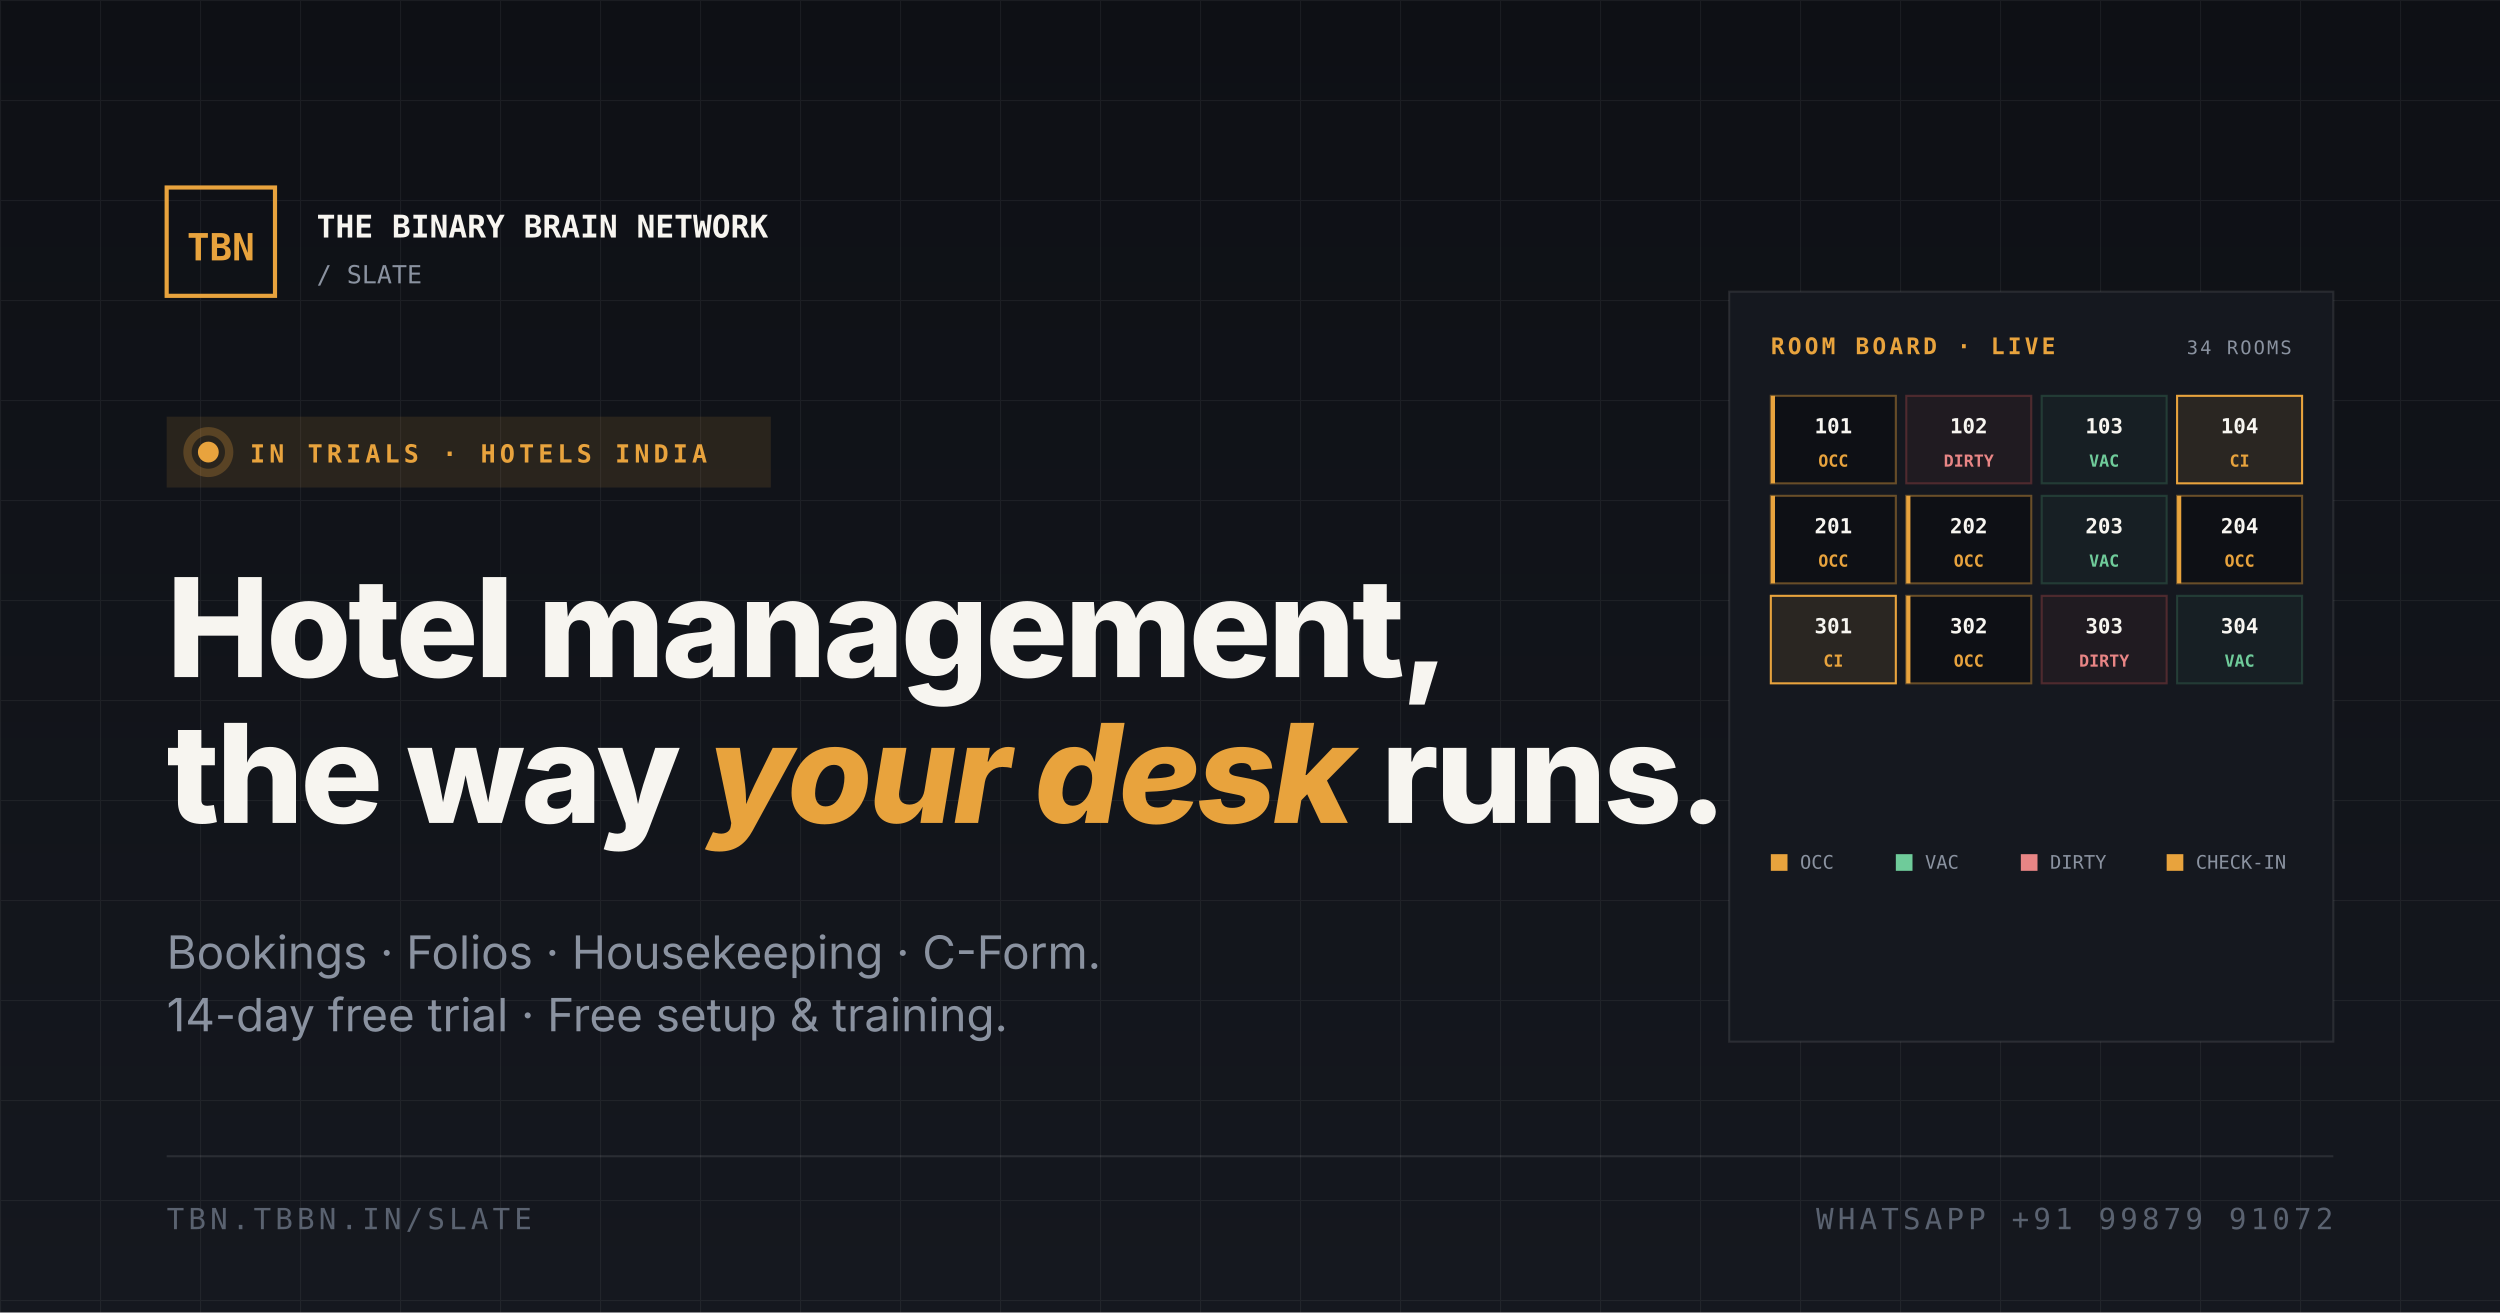
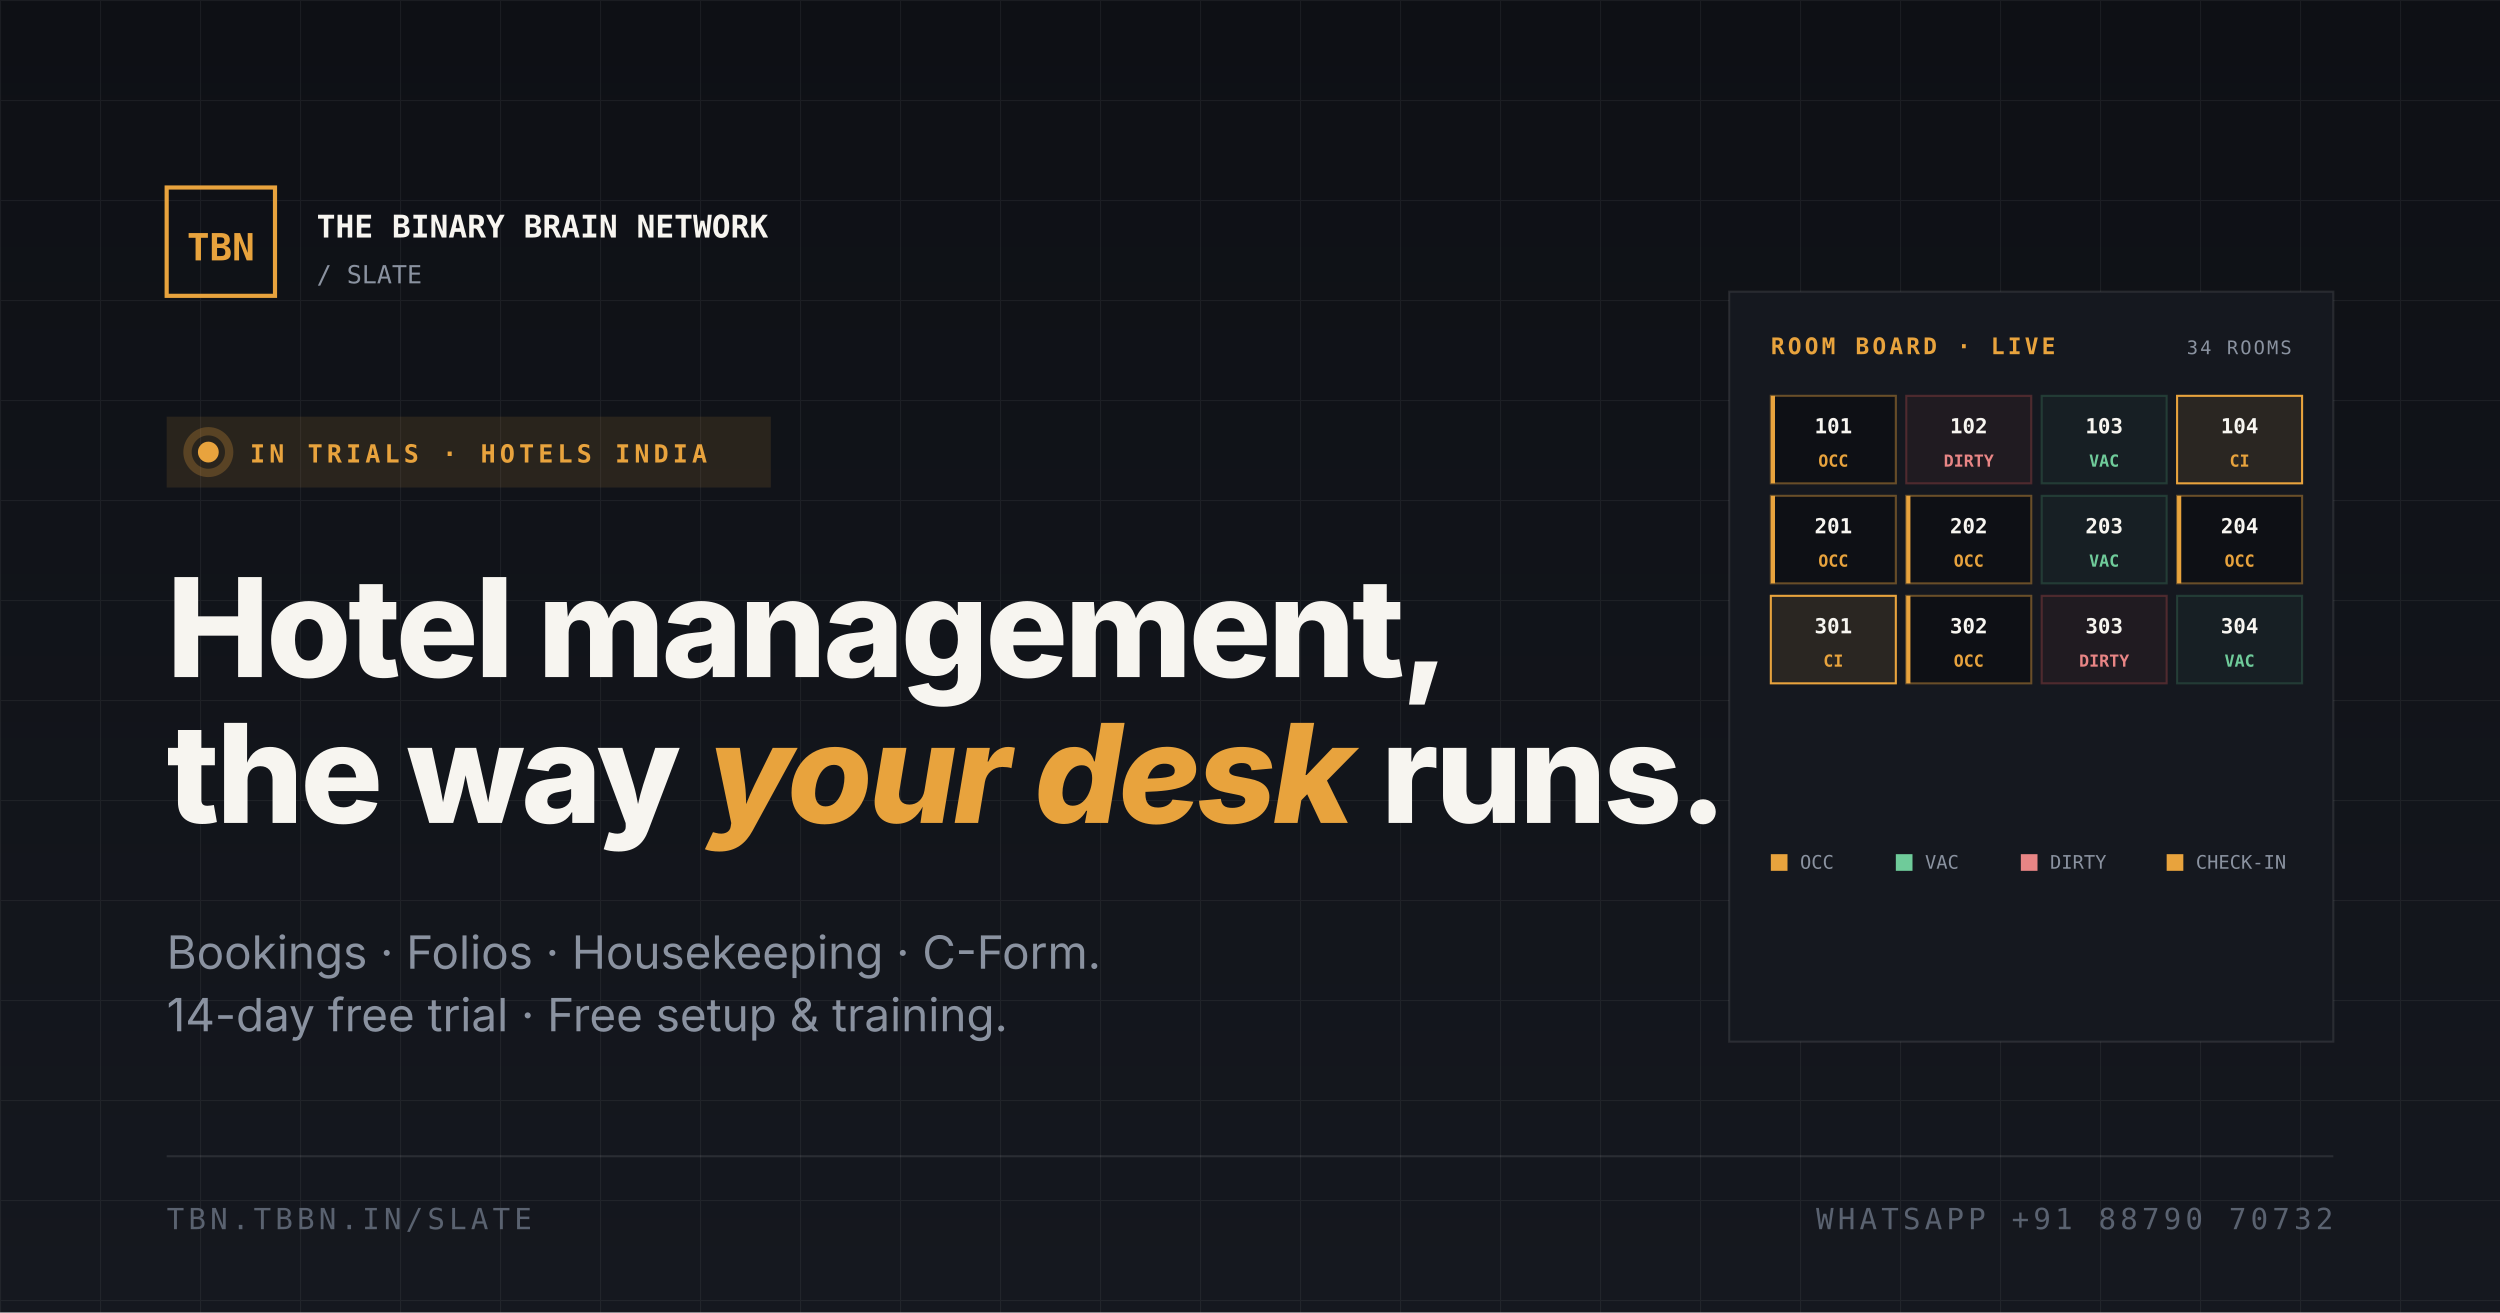
<svg xmlns="http://www.w3.org/2000/svg" viewBox="0 0 1200 630" width="1200" height="630">
  <defs>
    <pattern id="grid" width="48" height="48" patternUnits="userSpaceOnUse">
      <path d="M 48 0 L 0 0 0 48" fill="none" stroke="rgba(247,245,240,0.06)" stroke-width="1" />
    </pattern>
    <linearGradient id="fade" x1="0" y1="0" x2="0" y2="1">
      <stop offset="0" stop-color="#0E1015" />
      <stop offset="1" stop-color="#15181F" />
    </linearGradient>
  </defs>
  <rect width="1200" height="630" fill="url(#fade)" />
  <rect width="1200" height="630" fill="url(#grid)" />
  <g transform="translate(80,90)">
    <rect x="0" y="0" width="52" height="52" fill="none" stroke="#E8A33D" stroke-width="2" />
    <text x="26" y="35" font-family="'Space Mono', monospace" font-size="18" font-weight="700" fill="#E8A33D" text-anchor="middle">TBN</text>
    <text x="72" y="24" font-family="'Space Mono', monospace" font-size="15" font-weight="700" fill="#F7F5F0">THE BINARY BRAIN NETWORK</text>
    <text x="72" y="46" font-family="'Space Mono', monospace" font-size="12" fill="#8A92A0">/ SLATE</text>
  </g>
  <g transform="translate(80,200)">
    <rect x="0" y="0" width="290" height="34" fill="rgba(232,163,61,0.12)" />
    <circle cx="20" cy="17" r="5" fill="#E8A33D" />
    <circle cx="20" cy="17" r="10" fill="none" stroke="rgba(232,163,61,0.25)" stroke-width="4" />
    <text x="40" y="22" font-family="'Space Mono', monospace" font-size="12" font-weight="700" fill="#E8A33D" letter-spacing="2">IN TRIALS · HOTELS INDIA</text>
  </g>
  <text x="80" y="325" font-family="Inter, sans-serif" font-size="66" font-weight="800" fill="#F7F5F0" letter-spacing="-1.6">Hotel management,</text>
  <text x="80" y="395" font-family="Inter, sans-serif" font-size="66" font-weight="800" fill="#F7F5F0" letter-spacing="-1.6">the way <tspan fill="#E8A33D" font-style="italic">your desk</tspan> runs.</text>
  <text x="80" y="465" font-family="Inter, sans-serif" font-size="22" fill="#8A92A0">Bookings · Folios · Housekeeping · C-Form.</text>
  <text x="80" y="495" font-family="Inter, sans-serif" font-size="22" fill="#8A92A0">14-day free trial · Free setup &amp; training.</text>
  <g transform="translate(830,140)">
    <rect x="0" y="0" width="290" height="360" fill="#15181F" stroke="rgba(247,245,240,0.1)" />
    <text x="20" y="30" font-family="'Space Mono', monospace" font-size="11" font-weight="700" fill="#E8A33D" letter-spacing="1.5">ROOM BOARD · LIVE</text>
    <text x="270" y="30" font-family="'Space Mono', monospace" font-size="9" fill="#8A92A0" letter-spacing="1" text-anchor="end">34 ROOMS</text>
    <g transform="translate(20,50)">
      <g font-family="'Space Mono', monospace" font-size="10" font-weight="700">
        <rect x="0" y="0" width="60" height="42" fill="#0E1015" stroke="rgba(232,163,61,0.4)" />
        <rect x="0" y="0" width="2" height="42" fill="#E8A33D" />
        <text x="30" y="18" fill="#F7F5F0" text-anchor="middle">101</text>
        <text x="30" y="34" fill="#E8A33D" font-size="8" text-anchor="middle">OCC</text>
        <rect x="65" y="0" width="60" height="42" fill="rgba(200,80,80,0.06)" stroke="rgba(200,80,80,0.3)" />
        <text x="95" y="18" fill="#F7F5F0" text-anchor="middle">102</text>
        <text x="95" y="34" fill="#E88585" font-size="8" text-anchor="middle">DIRTY</text>
        <rect x="130" y="0" width="60" height="42" fill="rgba(61,122,92,0.08)" stroke="rgba(61,122,92,0.35)" />
        <text x="160" y="18" fill="#F7F5F0" text-anchor="middle">103</text>
        <text x="160" y="34" fill="#6FCB9A" font-size="8" text-anchor="middle">VAC</text>
        <rect x="195" y="0" width="60" height="42" fill="rgba(232,163,61,0.1)" stroke="#E8A33D" />
        <text x="225" y="18" fill="#F7F5F0" text-anchor="middle">104</text>
        <text x="225" y="34" fill="#E8A33D" font-size="8" text-anchor="middle">CI</text>
        <rect x="0" y="48" width="60" height="42" fill="#0E1015" stroke="rgba(232,163,61,0.4)" />
        <rect x="0" y="48" width="2" height="42" fill="#E8A33D" />
        <text x="30" y="66" fill="#F7F5F0" text-anchor="middle">201</text>
        <text x="30" y="82" fill="#E8A33D" font-size="8" text-anchor="middle">OCC</text>
        <rect x="65" y="48" width="60" height="42" fill="#0E1015" stroke="rgba(232,163,61,0.4)" />
        <rect x="65" y="48" width="2" height="42" fill="#E8A33D" />
        <text x="95" y="66" fill="#F7F5F0" text-anchor="middle">202</text>
        <text x="95" y="82" fill="#E8A33D" font-size="8" text-anchor="middle">OCC</text>
        <rect x="130" y="48" width="60" height="42" fill="rgba(61,122,92,0.08)" stroke="rgba(61,122,92,0.35)" />
        <text x="160" y="66" fill="#F7F5F0" text-anchor="middle">203</text>
        <text x="160" y="82" fill="#6FCB9A" font-size="8" text-anchor="middle">VAC</text>
        <rect x="195" y="48" width="60" height="42" fill="#0E1015" stroke="rgba(232,163,61,0.4)" />
        <rect x="195" y="48" width="2" height="42" fill="#E8A33D" />
        <text x="225" y="66" fill="#F7F5F0" text-anchor="middle">204</text>
        <text x="225" y="82" fill="#E8A33D" font-size="8" text-anchor="middle">OCC</text>
        <rect x="0" y="96" width="60" height="42" fill="rgba(232,163,61,0.1)" stroke="#E8A33D" />
        <text x="30" y="114" fill="#F7F5F0" text-anchor="middle">301</text>
        <text x="30" y="130" fill="#E8A33D" font-size="8" text-anchor="middle">CI</text>
        <rect x="65" y="96" width="60" height="42" fill="#0E1015" stroke="rgba(232,163,61,0.4)" />
        <rect x="65" y="96" width="2" height="42" fill="#E8A33D" />
        <text x="95" y="114" fill="#F7F5F0" text-anchor="middle">302</text>
        <text x="95" y="130" fill="#E8A33D" font-size="8" text-anchor="middle">OCC</text>
        <rect x="130" y="96" width="60" height="42" fill="rgba(200,80,80,0.06)" stroke="rgba(200,80,80,0.3)" />
        <text x="160" y="114" fill="#F7F5F0" text-anchor="middle">303</text>
        <text x="160" y="130" fill="#E88585" font-size="8" text-anchor="middle">DIRTY</text>
        <rect x="195" y="96" width="60" height="42" fill="rgba(61,122,92,0.08)" stroke="rgba(61,122,92,0.35)" />
        <text x="225" y="114" fill="#F7F5F0" text-anchor="middle">304</text>
        <text x="225" y="130" fill="#6FCB9A" font-size="8" text-anchor="middle">VAC</text>
      </g>
      <g transform="translate(0,220)" font-family="'Space Mono', monospace" font-size="9">
        <rect x="0" y="0" width="8" height="8" fill="#E8A33D" />
        <text x="14" y="7" fill="#8A92A0">OCC</text>
        <rect x="60" y="0" width="8" height="8" fill="#6FCB9A" />
        <text x="74" y="7" fill="#8A92A0">VAC</text>
        <rect x="120" y="0" width="8" height="8" fill="#E88585" />
        <text x="134" y="7" fill="#8A92A0">DIRTY</text>
        <rect x="190" y="0" width="8" height="8" fill="#E8A33D" />
        <text x="204" y="7" fill="#8A92A0">CHECK-IN</text>
      </g>
    </g>
  </g>
  <line x1="80" y1="555" x2="1120" y2="555" stroke="rgba(247,245,240,0.1)" stroke-width="1" />
  <text x="80" y="590" font-family="'Space Mono', monospace" font-size="14" fill="#5A6270" letter-spacing="2">TBN.TBBN.IN/SLATE</text>
-   <text x="1120" y="590" font-family="'Space Mono', monospace" font-size="14" fill="#5A6270" letter-spacing="2" text-anchor="end">WHATSAPP +91 99879 91072</text>
+   <text x="1120" y="590" font-family="'Space Mono', monospace" font-size="14" fill="#5A6270" letter-spacing="2" text-anchor="end">WHATSAPP +91 88790 70732</text>
</svg>
